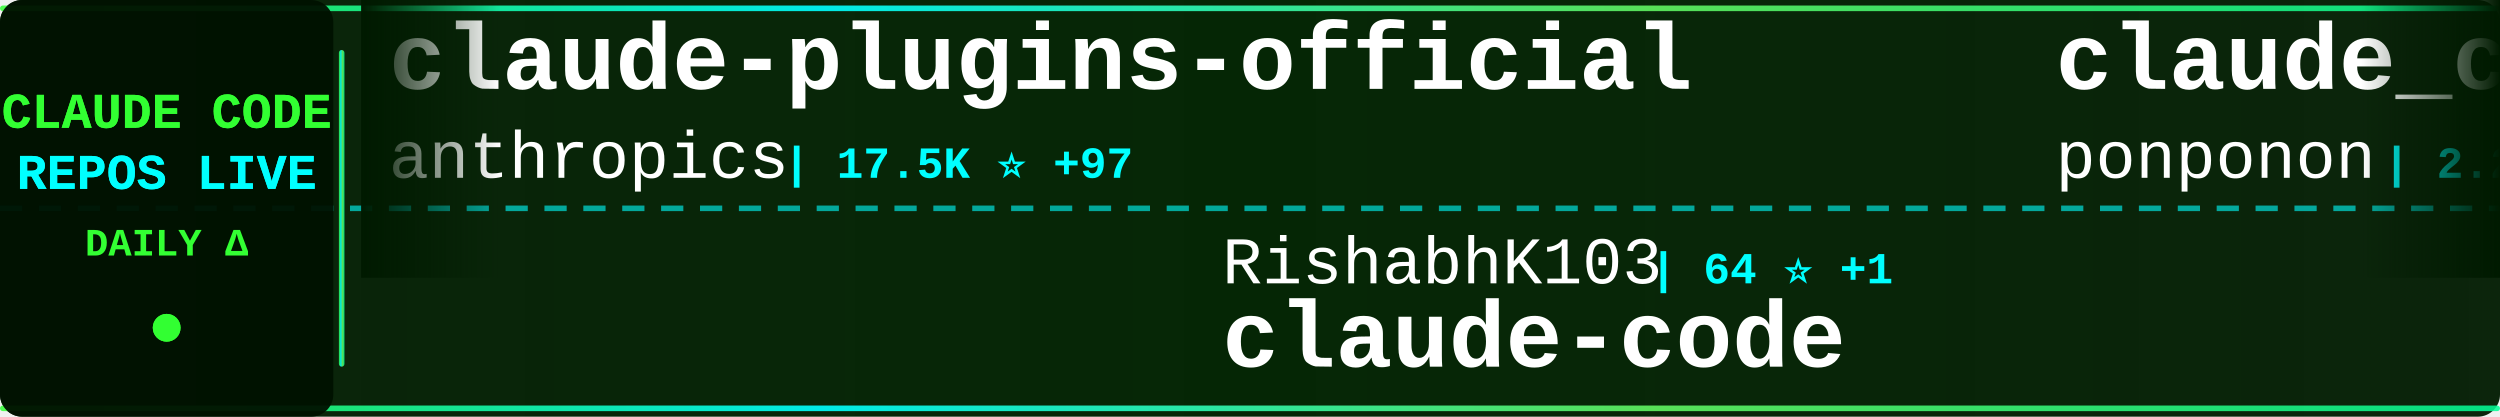
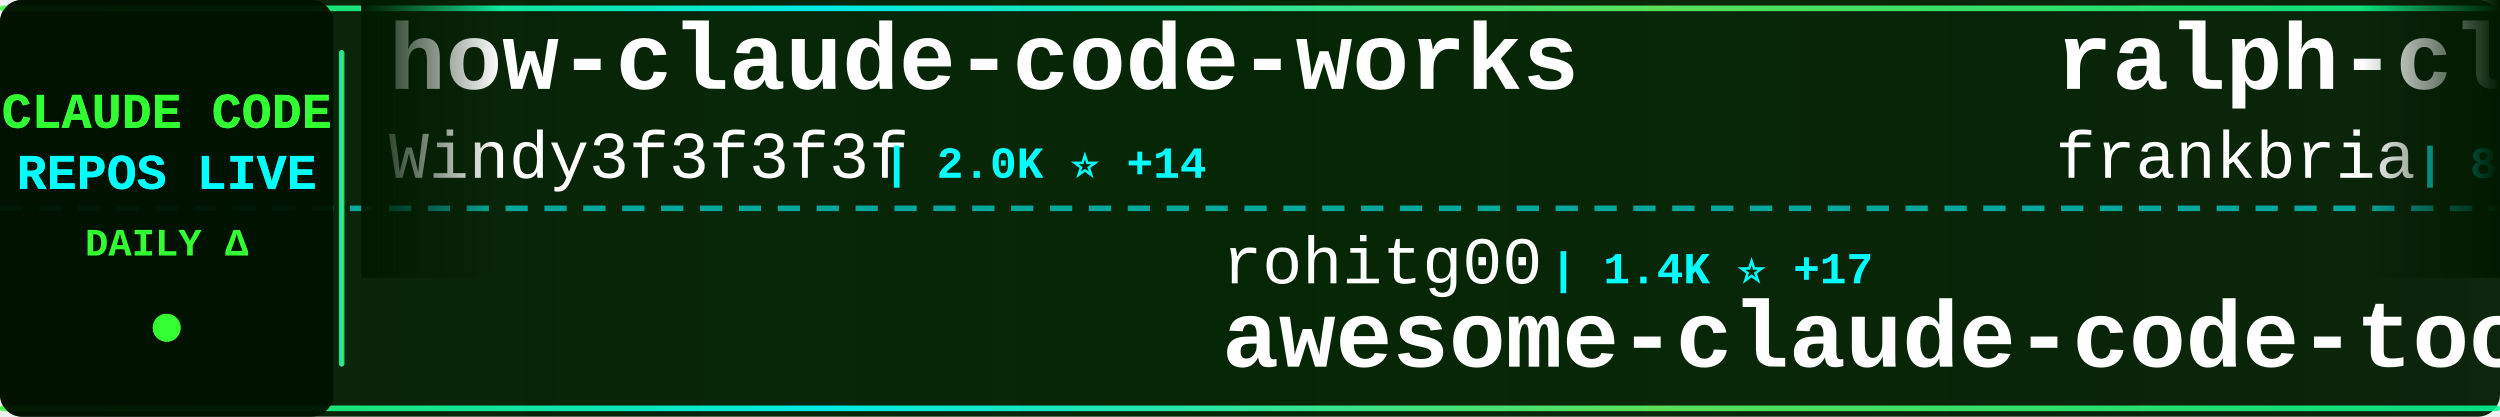
<svg xmlns="http://www.w3.org/2000/svg" width="900" height="150">
  <defs>
    <linearGradient id="tickerBg" x1="0%" y1="0%" x2="100%" y2="0%">
      <stop offset="0%" style="stop-color:#001a00;stop-opacity:0.95" />
      <stop offset="50%" style="stop-color:#002200;stop-opacity:0.98" />
      <stop offset="100%" style="stop-color:#001a00;stop-opacity:0.95" />
    </linearGradient>
    <linearGradient id="borderGrad" x1="0%" y1="0%" x2="100%" y2="0%">
      <stop offset="0%" style="stop-color:#33ff33;stop-opacity:0.85">
        <animate attributeName="stop-opacity" values="0.85;1;0.85" dur="2s" repeatCount="indefinite" />
      </stop>
      <stop offset="33%" style="stop-color:#00ffff;stop-opacity:0.9">
        <animate attributeName="stop-opacity" values="0.9;1;0.9" dur="2.2s" repeatCount="indefinite" />
      </stop>
      <stop offset="66%" style="stop-color:#66ff66;stop-opacity:0.85">
        <animate attributeName="stop-opacity" values="0.85;1;0.85" dur="1.8s" repeatCount="indefinite" />
      </stop>
      <stop offset="100%" style="stop-color:#00ff99;stop-opacity:0.85">
        <animate attributeName="stop-opacity" values="0.85;1;0.85" dur="2s" repeatCount="indefinite" />
      </stop>
    </linearGradient>
    <filter id="textGlow">
      <feGaussianBlur stdDeviation="0.1" result="coloredBlur" />
      <feMerge>
        <feMergeNode in="coloredBlur" />
        <feMergeNode in="SourceGraphic" />
      </feMerge>
    </filter>
    <filter id="metricGlow">
      <feGaussianBlur stdDeviation="0.2" result="coloredBlur" />
      <feMerge>
        <feMergeNode in="coloredBlur" />
        <feMergeNode in="SourceGraphic" />
      </feMerge>
    </filter>
    <linearGradient id="leftFade" x1="0%" y1="0%" x2="100%" y2="0%">
      <stop offset="0%" style="stop-color:#001a00;stop-opacity:1" />
      <stop offset="100%" style="stop-color:#001a00;stop-opacity:0" />
    </linearGradient>
    <linearGradient id="rightFade" x1="0%" y1="0%" x2="100%" y2="0%">
      <stop offset="0%" style="stop-color:#001a00;stop-opacity:0" />
      <stop offset="100%" style="stop-color:#001a00;stop-opacity:1" />
    </linearGradient>
  </defs>
  <rect width="900" height="150" fill="url(#tickerBg)" rx="8" />
  <rect x="0" y="2" width="900" height="2" fill="url(#borderGrad)" rx="1" />
  <rect x="0" y="146" width="900" height="2" fill="url(#borderGrad)" rx="1" />
  <line x1="0" y1="75" x2="900" y2="75" stroke="#00ffff" stroke-width="2" stroke-dasharray="8 6" opacity="0.6" />
  <rect x="0" y="0" width="120" height="150" fill="#001100" opacity="0.95" rx="8" />
  <text x="60" y="46" font-family="'Courier New', monospace" font-size="18" font-weight="bold" fill="#33ff33" text-anchor="middle" filter="url(#textGlow)">
    CLAUDE CODE
  </text>
  <text x="60" y="68" font-family="'Courier New', monospace" font-size="18" font-weight="bold" fill="#00ffff" text-anchor="middle" filter="url(#textGlow)">
    REPOS LIVE
  </text>
  <text x="60" y="92" font-family="'Courier New', monospace" font-size="14" font-weight="bold" fill="#33ff33" text-anchor="middle">
    DAILY Δ
  </text>
  <circle cx="60" cy="118" r="5" fill="#33ff33" filter="url(#metricGlow)">
    <animate attributeName="r" values="4;6;4" dur="1.5s" repeatCount="indefinite" />
    <animate attributeName="opacity" values="0.6;1;0.6" dur="1.5s" repeatCount="indefinite" />
  </circle>
  <rect x="122" y="18" width="2" height="114" fill="url(#borderGrad)" rx="1" />
  <clipPath id="tickerClip">
    <rect x="130" y="0" width="770" height="150" />
  </clipPath>
  <g clip-path="url(#tickerClip)">
    <g id="tickerItems">
      <animateTransform attributeName="transform" attributeType="XML" type="translate" from="0 0" to="-3000 0" dur="54s" repeatCount="indefinite" />
      <g transform="translate(0, 0)">
-         <text x="140" y="32" font-family="'Courier New', monospace" font-size="34" font-weight="bold" fill="#ffffff">claude-plugins-official</text>
-         <text x="140" y="64" font-family="'Courier New', monospace" font-size="24" font-weight="normal" fill="#ffffff" opacity="1.0">anthropics</text>
-         <text x="282" y="64" font-family="'Courier New', monospace" font-size="16" font-weight="bold" fill="#00ffff"> | 17.5K ⭐ +97</text>
+         <text x="140" y="32" font-family="'Courier New', monospace" font-size="34" font-weight="bold" fill="#ffffff">how-claude-code-works</text>
+         <text x="140" y="64" font-family="'Courier New', monospace" font-size="24" font-weight="normal" fill="#ffffff" opacity="1.0">Windy3f3f3f3f</text>
+         <text x="318" y="64" font-family="'Courier New', monospace" font-size="16" font-weight="bold" fill="#00ffff"> | 2.0K ⭐ +14</text>
      </g>
      <g transform="translate(300, 0)">
-         <text x="140" y="102" font-family="'Courier New', monospace" font-size="24" font-weight="normal" fill="#ffffff" opacity="1.0">RishabhK103</text>
-         <text x="294" y="102" font-family="'Courier New', monospace" font-size="16" font-weight="bold" fill="#00ffff"> | 64 ⭐ +1</text>
-         <text x="140" y="132" font-family="'Courier New', monospace" font-size="34" font-weight="bold" fill="#ffffff">claude-code</text>
+         <text x="140" y="102" font-family="'Courier New', monospace" font-size="24" font-weight="normal" fill="#ffffff" opacity="1.0">rohitg00</text>
+         <text x="258" y="102" font-family="'Courier New', monospace" font-size="16" font-weight="bold" fill="#00ffff"> | 1.4K ⭐ +17</text>
+         <text x="140" y="132" font-family="'Courier New', monospace" font-size="34" font-weight="bold" fill="#ffffff">awesome-claude-code-tool...</text>
      </g>
      <g transform="translate(600, 0)">
-         <text x="140" y="32" font-family="'Courier New', monospace" font-size="34" font-weight="bold" fill="#ffffff">claude_code_src</text>
-         <text x="140" y="64" font-family="'Courier New', monospace" font-size="24" font-weight="normal" fill="#ffffff" opacity="1.0">ponponon</text>
-         <text x="258" y="64" font-family="'Courier New', monospace" font-size="16" font-weight="bold" fill="#00ffff"> | 2.2K ⭐ +3</text>
+         <text x="140" y="32" font-family="'Courier New', monospace" font-size="34" font-weight="bold" fill="#ffffff">ralph-claude-code</text>
+         <text x="140" y="64" font-family="'Courier New', monospace" font-size="24" font-weight="normal" fill="#ffffff" opacity="1.0">frankbria</text>
+         <text x="270" y="64" font-family="'Courier New', monospace" font-size="16" font-weight="bold" fill="#00ffff"> | 8.8K ⭐ +15</text>
      </g>
      <g transform="translate(900, 0)">
-         <text x="140" y="102" font-family="'Courier New', monospace" font-size="24" font-weight="normal" fill="#ffffff" opacity="1.0">jarmuine</text>
-         <text x="258" y="102" font-family="'Courier New', monospace" font-size="16" font-weight="bold" fill="#00ffff"> | 2.1K ⭐ +7</text>
-         <text x="140" y="132" font-family="'Courier New', monospace" font-size="34" font-weight="bold" fill="#ffffff">claude-code</text>
+         <text x="140" y="102" font-family="'Courier New', monospace" font-size="24" font-weight="normal" fill="#ffffff" opacity="1.0">Pimzino</text>
+         <text x="246" y="102" font-family="'Courier New', monospace" font-size="16" font-weight="bold" fill="#00ffff"> | 3.7K ⭐ +6</text>
+         <text x="140" y="132" font-family="'Courier New', monospace" font-size="34" font-weight="bold" fill="#ffffff">claude-code-spec-workflo...</text>
      </g>
      <g transform="translate(1200, 0)">
-         <text x="140" y="32" font-family="'Courier New', monospace" font-size="34" font-weight="bold" fill="#ffffff">claude_code_bridge</text>
-         <text x="140" y="64" font-family="'Courier New', monospace" font-size="24" font-weight="normal" fill="#ffffff" opacity="1.0">bfly123</text>
-         <text x="246" y="64" font-family="'Courier New', monospace" font-size="16" font-weight="bold" fill="#00ffff"> | 2.3K ⭐ +11</text>
+         <text x="140" y="32" font-family="'Courier New', monospace" font-size="34" font-weight="bold" fill="#ffffff">Claude-Code-Game-Studios</text>
+         <text x="140" y="64" font-family="'Courier New', monospace" font-size="24" font-weight="normal" fill="#ffffff" opacity="1.0">Donchitos</text>
+         <text x="270" y="64" font-family="'Courier New', monospace" font-size="16" font-weight="bold" fill="#00ffff"> | 14.9K ⭐ +590</text>
      </g>
      <g transform="translate(1500, 0)">
-         <text x="140" y="102" font-family="'Courier New', monospace" font-size="24" font-weight="normal" fill="#ffffff" opacity="1.0">pengchengneo</text>
-         <text x="306" y="102" font-family="'Courier New', monospace" font-size="16" font-weight="bold" fill="#00ffff"> | 1.2K ⭐ +12</text>
-         <text x="140" y="132" font-family="'Courier New', monospace" font-size="34" font-weight="bold" fill="#ffffff">Claude-Code</text>
+         <text x="140" y="102" font-family="'Courier New', monospace" font-size="24" font-weight="normal" fill="#ffffff" opacity="1.0">fazxes</text>
+         <text x="234" y="102" font-family="'Courier New', monospace" font-size="16" font-weight="bold" fill="#00ffff"> | 208 ⭐</text>
+         <text x="140" y="132" font-family="'Courier New', monospace" font-size="34" font-weight="bold" fill="#ffffff">Claude-code</text>
      </g>
      <g transform="translate(1800, 0)">
-         <text x="140" y="32" font-family="'Courier New', monospace" font-size="34" font-weight="bold" fill="#ffffff">claude-code-proxy</text>
-         <text x="140" y="64" font-family="'Courier New', monospace" font-size="24" font-weight="normal" fill="#ffffff" opacity="1.0">fuergaosi233</text>
-         <text x="306" y="64" font-family="'Courier New', monospace" font-size="16" font-weight="bold" fill="#00ffff"> | 2.5K ⭐ +8</text>
+         <text x="140" y="32" font-family="'Courier New', monospace" font-size="34" font-weight="bold" fill="#ffffff">free-claude-code</text>
+         <text x="140" y="64" font-family="'Courier New', monospace" font-size="24" font-weight="normal" fill="#ffffff" opacity="1.0">Alishahryar1</text>
+         <text x="306" y="64" font-family="'Courier New', monospace" font-size="16" font-weight="bold" fill="#00ffff"> | 2.0K ⭐ +21</text>
      </g>
      <g transform="translate(2100, 0)">
-         <text x="140" y="102" font-family="'Courier New', monospace" font-size="24" font-weight="normal" fill="#ffffff" opacity="1.0">AICoderTudou</text>
-         <text x="306" y="102" font-family="'Courier New', monospace" font-size="16" font-weight="bold" fill="#00ffff"> | 491 ⭐ +2</text>
-         <text x="140" y="132" font-family="'Courier New', monospace" font-size="34" font-weight="bold" fill="#ffffff">claude-code-tudou</text>
+         <text x="140" y="102" font-family="'Courier New', monospace" font-size="24" font-weight="normal" fill="#ffffff" opacity="1.0">hangsman</text>
+         <text x="258" y="102" font-family="'Courier New', monospace" font-size="16" font-weight="bold" fill="#00ffff"> | 757 ⭐ +1</text>
+         <text x="140" y="132" font-family="'Courier New', monospace" font-size="34" font-weight="bold" fill="#ffffff">claude-code-source</text>
      </g>
      <g transform="translate(2400, 0)">
-         <text x="140" y="32" font-family="'Courier New', monospace" font-size="34" font-weight="bold" fill="#ffffff">claude-code-prompts</text>
-         <text x="140" y="64" font-family="'Courier New', monospace" font-size="24" font-weight="normal" fill="#ffffff" opacity="1.0">repowise-dev</text>
-         <text x="306" y="64" font-family="'Courier New', monospace" font-size="16" font-weight="bold" fill="#00ffff"> | 952 ⭐ +5</text>
+         <text x="140" y="32" font-family="'Courier New', monospace" font-size="34" font-weight="bold" fill="#ffffff">claude-code-source-build</text>
+         <text x="140" y="64" font-family="'Courier New', monospace" font-size="24" font-weight="normal" fill="#ffffff" opacity="1.0">andrew-kramer-inno</text>
+         <text x="378" y="64" font-family="'Courier New', monospace" font-size="16" font-weight="bold" fill="#00ffff"> | 575 ⭐</text>
      </g>
      <g transform="translate(2700, 0)">
-         <text x="140" y="102" font-family="'Courier New', monospace" font-size="24" font-weight="normal" fill="#ffffff" opacity="1.0">lowcortisolprogrammer</text>
-         <text x="414" y="102" font-family="'Courier New', monospace" font-size="16" font-weight="bold" fill="#00ffff"> | 172 ⭐</text>
-         <text x="140" y="132" font-family="'Courier New', monospace" font-size="34" font-weight="bold" fill="#ffffff">claude-code</text>
+         <text x="140" y="102" font-family="'Courier New', monospace" font-size="24" font-weight="normal" fill="#ffffff" opacity="1.0">Windy3f3f3f3f</text>
+         <text x="318" y="102" font-family="'Courier New', monospace" font-size="16" font-weight="bold" fill="#00ffff"> | 976 ⭐ +14</text>
+         <text x="140" y="132" font-family="'Courier New', monospace" font-size="34" font-weight="bold" fill="#ffffff">claude-code-from-scratch</text>
      </g>
      <g transform="translate(3000, 0)">
-         <text x="140" y="32" font-family="'Courier New', monospace" font-size="34" font-weight="bold" fill="#ffffff">claude-plugins-official</text>
-         <text x="140" y="64" font-family="'Courier New', monospace" font-size="24" font-weight="normal" fill="#ffffff" opacity="1.0">anthropics</text>
-         <text x="282" y="64" font-family="'Courier New', monospace" font-size="16" font-weight="bold" fill="#00ffff"> | 17.5K ⭐ +97</text>
+         <text x="140" y="32" font-family="'Courier New', monospace" font-size="34" font-weight="bold" fill="#ffffff">how-claude-code-works</text>
+         <text x="140" y="64" font-family="'Courier New', monospace" font-size="24" font-weight="normal" fill="#ffffff" opacity="1.0">Windy3f3f3f3f</text>
+         <text x="318" y="64" font-family="'Courier New', monospace" font-size="16" font-weight="bold" fill="#00ffff"> | 2.0K ⭐ +14</text>
      </g>
      <g transform="translate(3300, 0)">
-         <text x="140" y="102" font-family="'Courier New', monospace" font-size="24" font-weight="normal" fill="#ffffff" opacity="1.0">RishabhK103</text>
-         <text x="294" y="102" font-family="'Courier New', monospace" font-size="16" font-weight="bold" fill="#00ffff"> | 64 ⭐ +1</text>
-         <text x="140" y="132" font-family="'Courier New', monospace" font-size="34" font-weight="bold" fill="#ffffff">claude-code</text>
+         <text x="140" y="102" font-family="'Courier New', monospace" font-size="24" font-weight="normal" fill="#ffffff" opacity="1.0">rohitg00</text>
+         <text x="258" y="102" font-family="'Courier New', monospace" font-size="16" font-weight="bold" fill="#00ffff"> | 1.4K ⭐ +17</text>
+         <text x="140" y="132" font-family="'Courier New', monospace" font-size="34" font-weight="bold" fill="#ffffff">awesome-claude-code-tool...</text>
      </g>
      <g transform="translate(3600, 0)">
-         <text x="140" y="32" font-family="'Courier New', monospace" font-size="34" font-weight="bold" fill="#ffffff">claude_code_src</text>
-         <text x="140" y="64" font-family="'Courier New', monospace" font-size="24" font-weight="normal" fill="#ffffff" opacity="1.0">ponponon</text>
-         <text x="258" y="64" font-family="'Courier New', monospace" font-size="16" font-weight="bold" fill="#00ffff"> | 2.2K ⭐ +3</text>
+         <text x="140" y="32" font-family="'Courier New', monospace" font-size="34" font-weight="bold" fill="#ffffff">ralph-claude-code</text>
+         <text x="140" y="64" font-family="'Courier New', monospace" font-size="24" font-weight="normal" fill="#ffffff" opacity="1.0">frankbria</text>
+         <text x="270" y="64" font-family="'Courier New', monospace" font-size="16" font-weight="bold" fill="#00ffff"> | 8.8K ⭐ +15</text>
      </g>
      <g transform="translate(3900, 0)">
-         <text x="140" y="102" font-family="'Courier New', monospace" font-size="24" font-weight="normal" fill="#ffffff" opacity="1.0">jarmuine</text>
-         <text x="258" y="102" font-family="'Courier New', monospace" font-size="16" font-weight="bold" fill="#00ffff"> | 2.1K ⭐ +7</text>
-         <text x="140" y="132" font-family="'Courier New', monospace" font-size="34" font-weight="bold" fill="#ffffff">claude-code</text>
+         <text x="140" y="102" font-family="'Courier New', monospace" font-size="24" font-weight="normal" fill="#ffffff" opacity="1.0">Pimzino</text>
+         <text x="246" y="102" font-family="'Courier New', monospace" font-size="16" font-weight="bold" fill="#00ffff"> | 3.7K ⭐ +6</text>
+         <text x="140" y="132" font-family="'Courier New', monospace" font-size="34" font-weight="bold" fill="#ffffff">claude-code-spec-workflo...</text>
      </g>
    </g>
  </g>
  <rect x="130" y="0" width="50" height="100" fill="url(#leftFade)" />
  <rect x="850" y="0" width="50" height="100" fill="url(#rightFade)" />
</svg>
